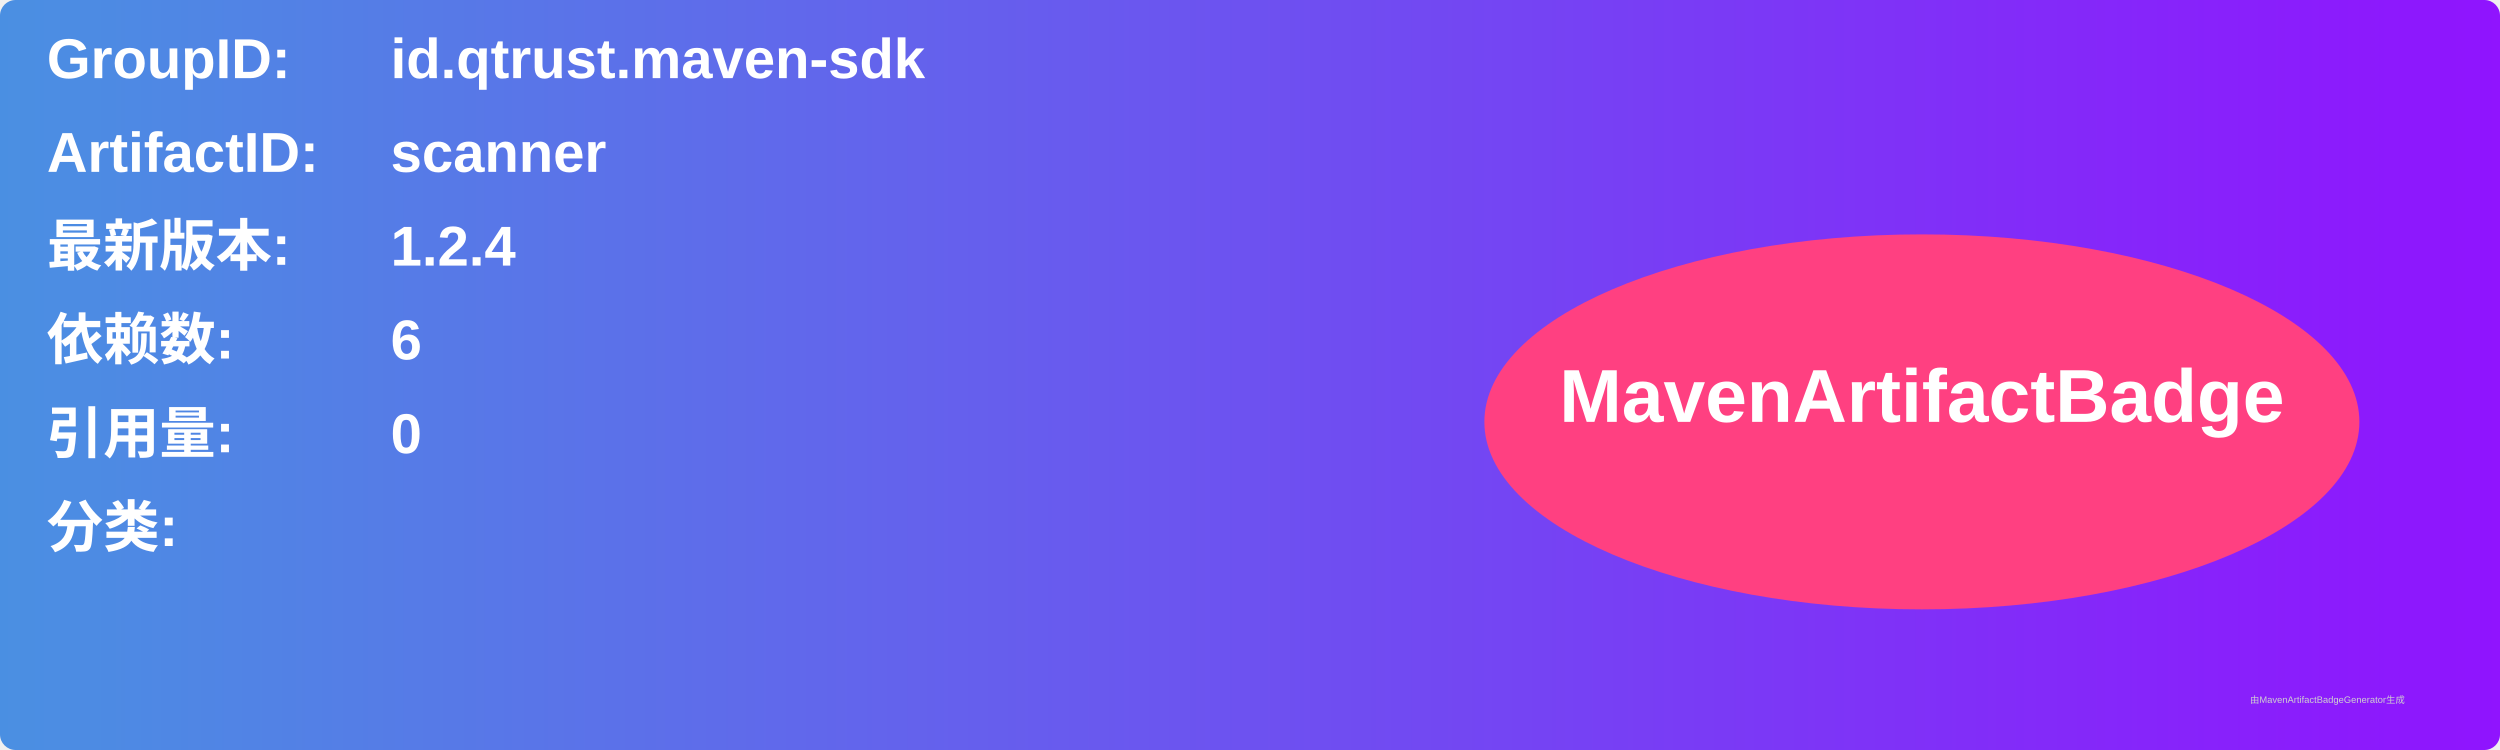
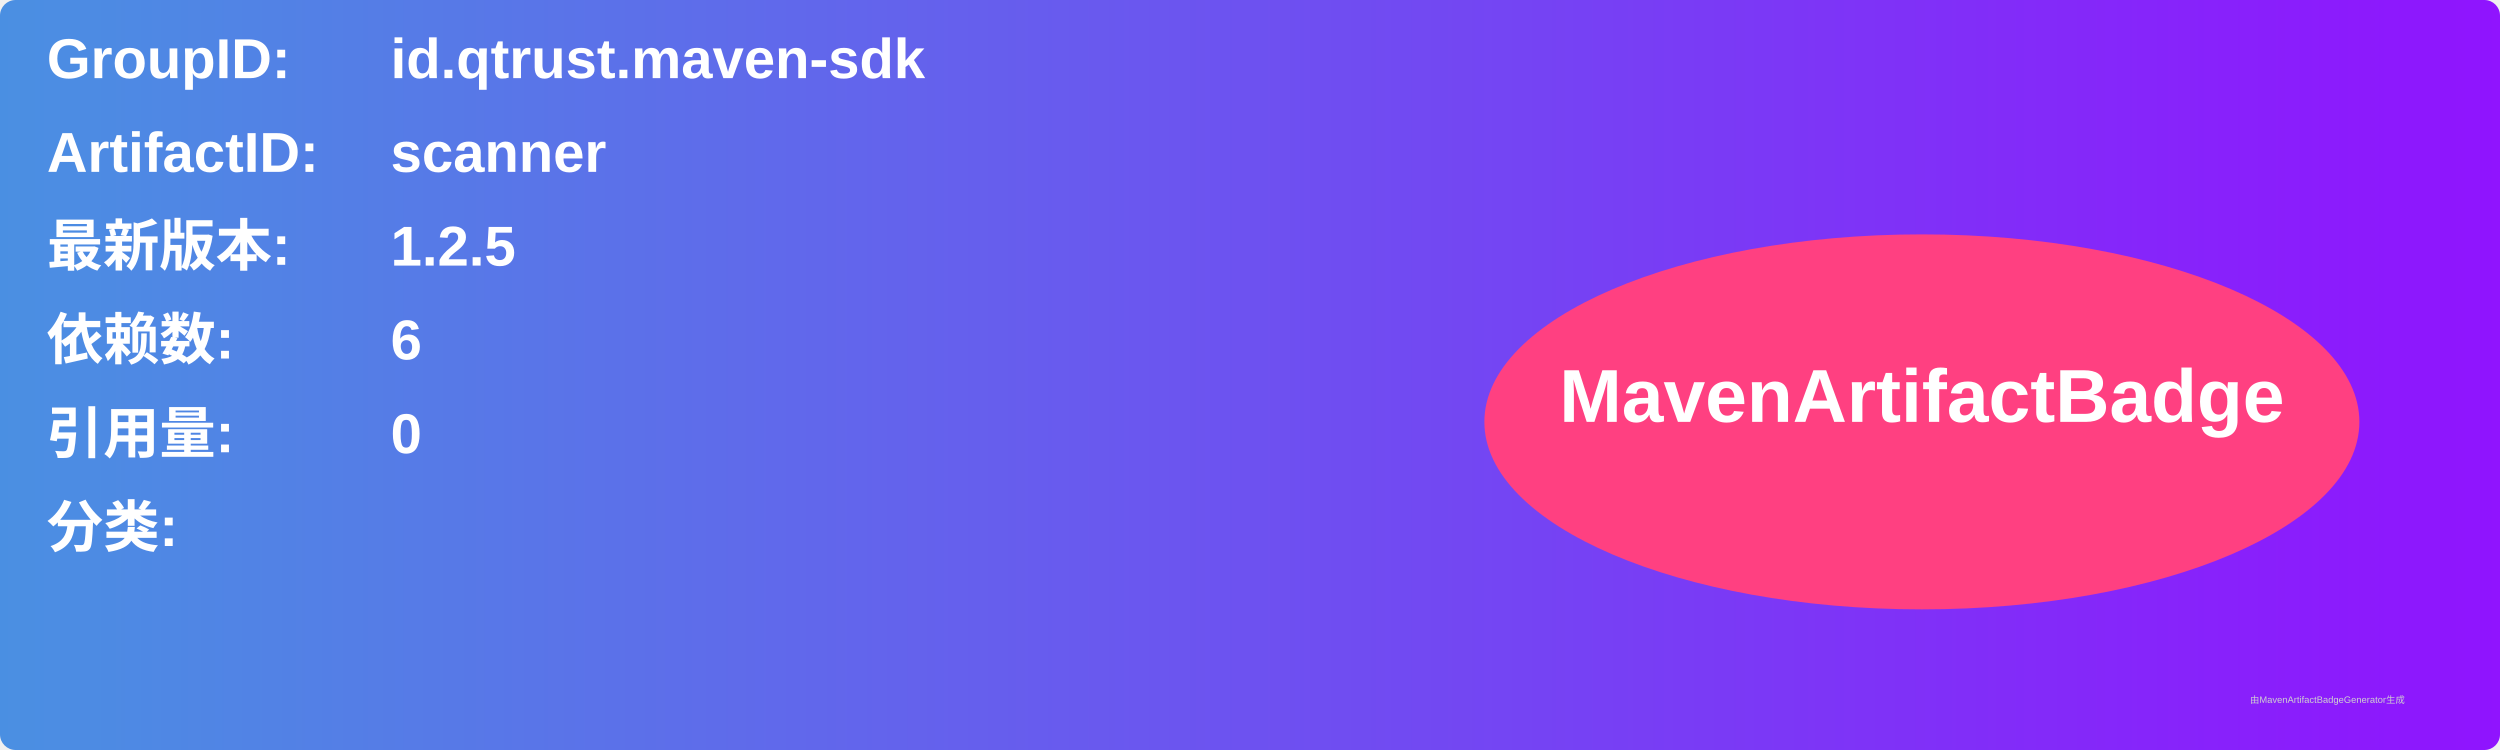
<svg xmlns="http://www.w3.org/2000/svg" width="800" height="240" viewBox="0 0 800 240">
  <linearGradient id="grad" x1="0%" y1="0%" x2="100%" y2="0%">
    <stop offset="0%" stop-color="#4a90e2" />
    <stop offset="100%" stop-color="#9013fe" />
  </linearGradient>
  <rect width="100%" height="100%" rx="5" ry="5" fill="url(#grad)" />
  <g transform="translate(15, 15)">
    <text x="0" y="10" font-family="Arial" font-size="18" fill="white" font-weight="bold" width="260">GroupID:</text>
    <text x="110" y="10" font-family="Arial" font-size="18" fill="white" font-weight="bold" width="460">id.qtrust.maven-sdk</text>
    <text x="0" y="40" font-family="Arial" font-size="18" fill="white" font-weight="bold" width="260">ArtifactID:</text>
    <text x="110" y="40" font-family="Arial" font-size="18" fill="white" font-weight="bold" width="460">scanner</text>
    <text x="0" y="70" font-family="Arial" font-size="18" fill="white" font-weight="bold">最新版本:</text>
    <text x="110" y="70" font-family="Arial" font-size="18" fill="white" font-weight="bold">
-       <tspan font-weight="bold">1.2.4</tspan>
+       <tspan font-weight="bold">1.2.5</tspan>
    </text>
    <text x="0" y="100" font-family="Arial" font-size="18" fill="white" font-weight="bold">依赖数: </text>
    <text x="110" y="100" font-family="Arial" font-size="18" fill="white">
      <tspan font-weight="bold">6</tspan>
    </text>
    <text x="0" y="130" font-family="Arial" font-size="18" fill="white" font-weight="bold">引用量: </text>
    <text x="110" y="130" font-family="Arial" font-size="18" fill="white">
      <tspan font-weight="bold">0</tspan>
    </text>
    <text x="0" y="160" font-family="Arial" font-size="18" fill="white" font-weight="bold">分类:</text>
    <text x="10" y="190" font-family="Arial" font-size="10" fill="white">
      <tspan font-weight="bold" />
    </text>
    <ellipse cx="600" cy="120" rx="140" ry="60" fill="#ff4081" />
    <text x="600" y="120" text-anchor="middle" font-family="Arial" font-size="24" fill="white" font-weight="bold">MavenArtifactBadge</text>
  </g>
  <text x="720" y="225" font-family="Arial" font-size="3" fill="#d0d0d0">由MavenArtifactBadgeGenerator生成</text>
</svg>
